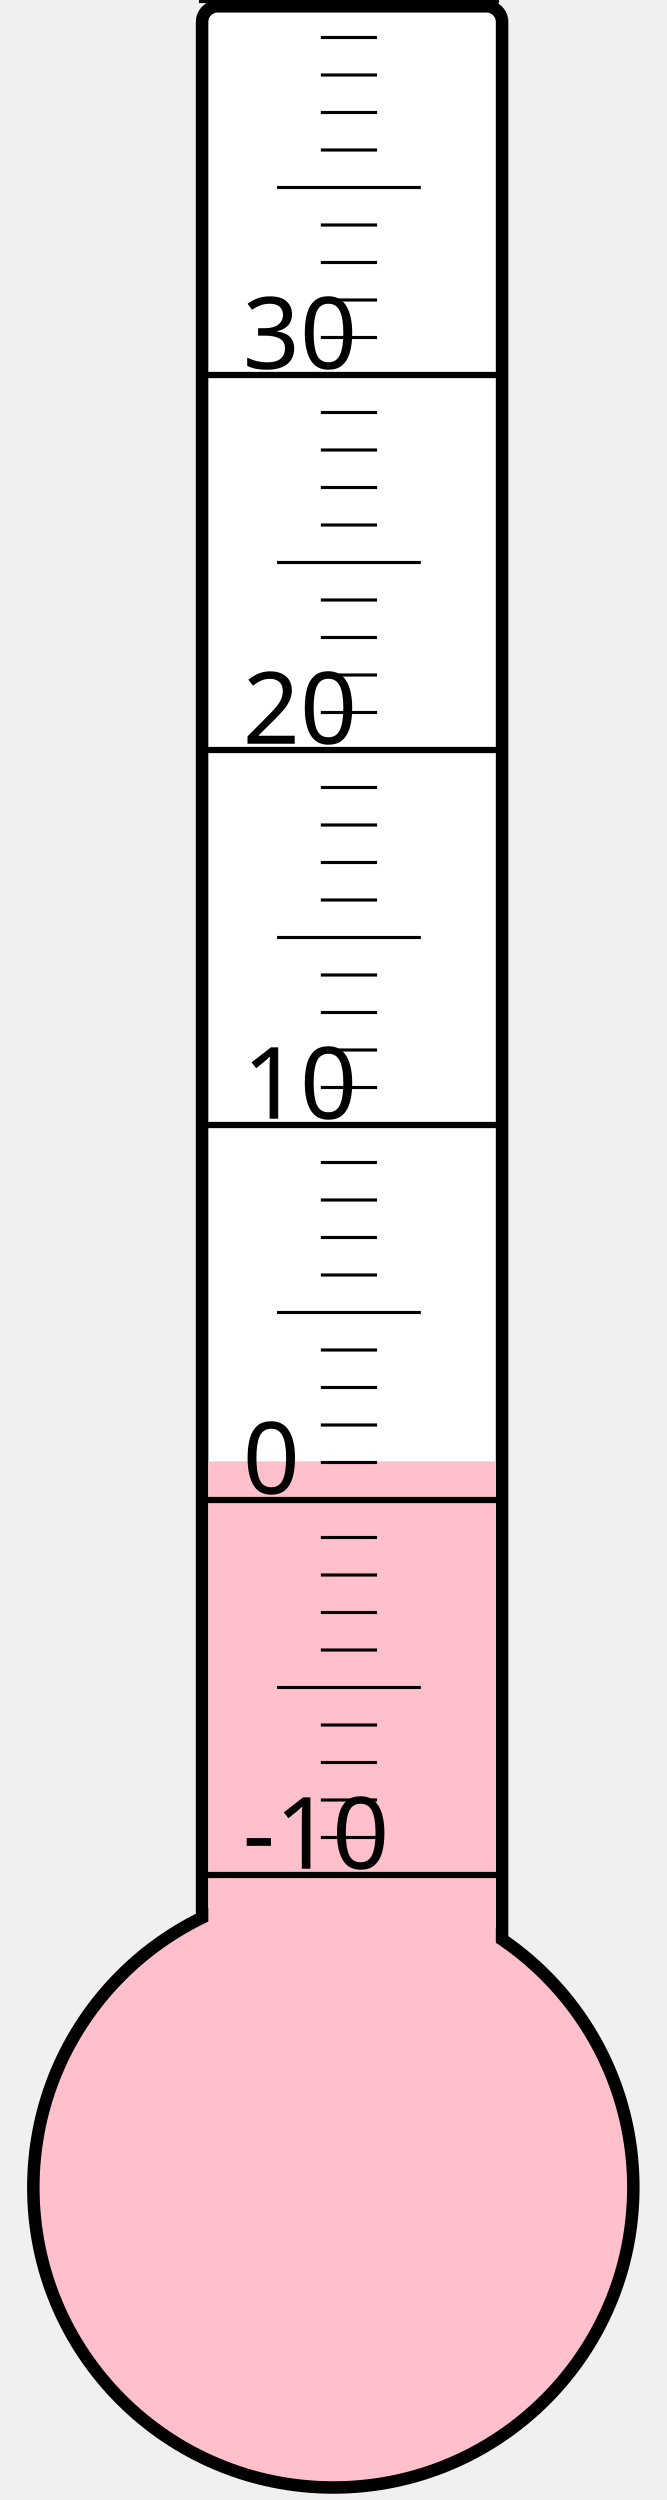
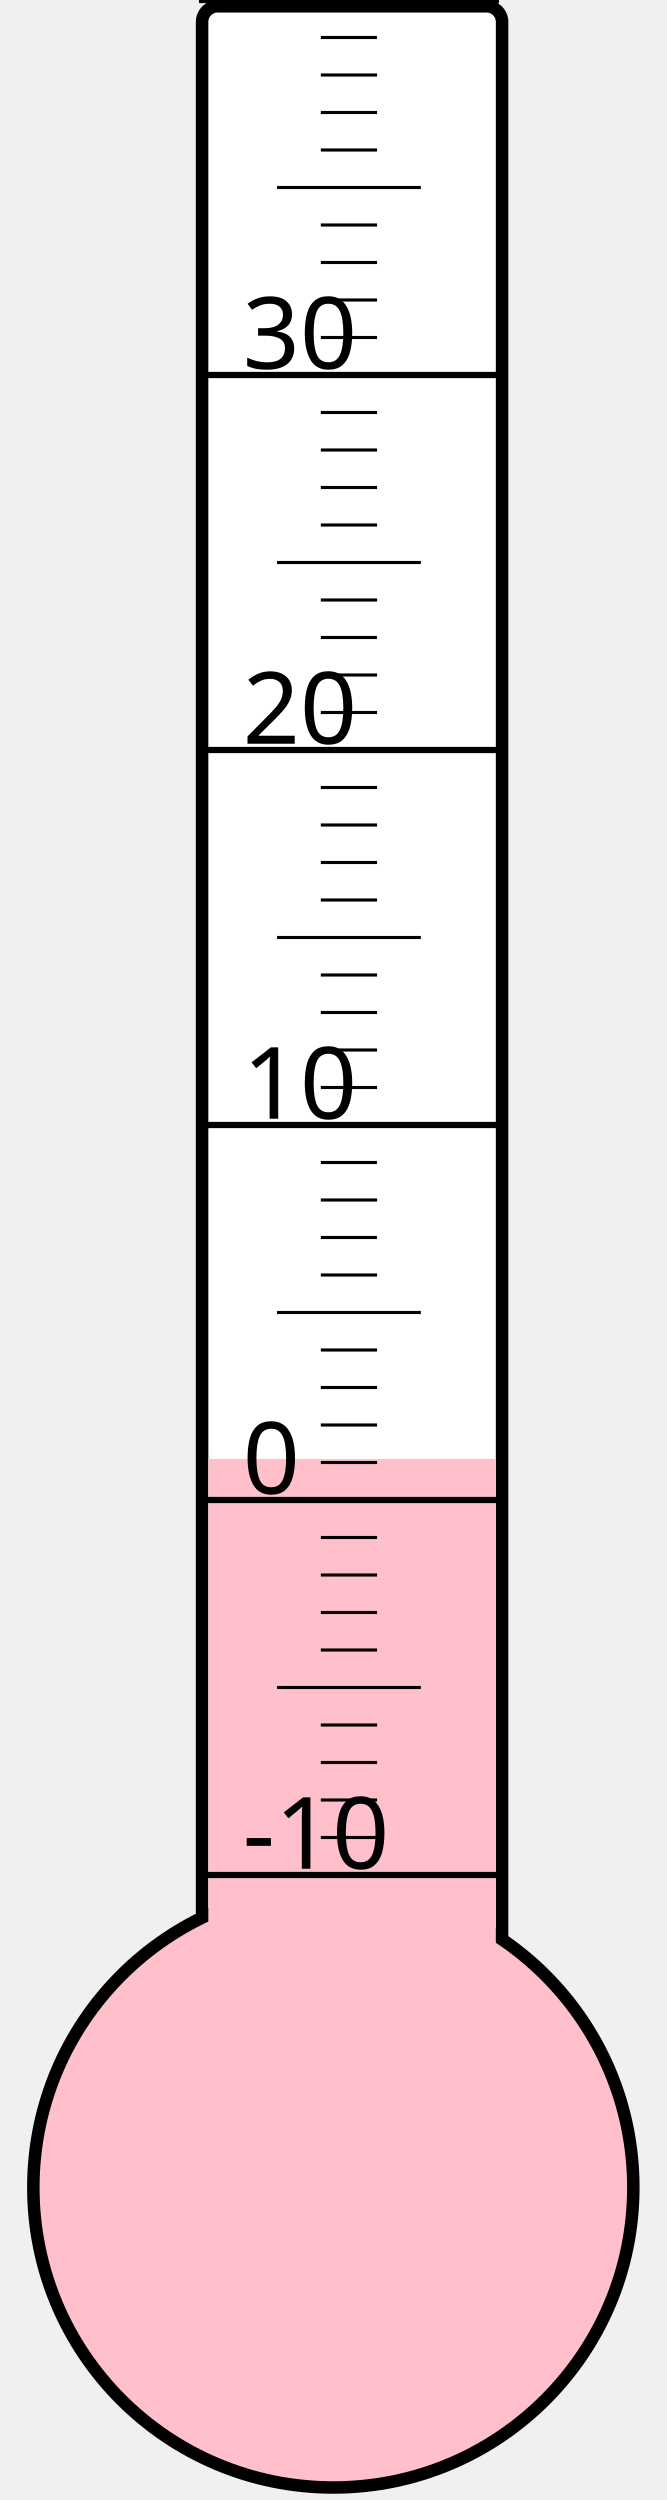
<svg xmlns="http://www.w3.org/2000/svg" width="40px" height="150px" viewBox="0 0 200 800">
  <rect width="200" height="800" x="0" y="0" style="fill: #ffffeb; fill-opacity: 0;" />
  <rect width="96" height="680" x="58" y="2" rx="5" ry="5" style="fill: white; fill-opacity: 1; stroke: black; stroke-width: 4;" />
  <circle cx="100" cy="700" r="96" style="fill: pink; stroke: black; stroke-width: 4;" />
-   <rect width="92" height="232.375" x="60" y="467.625" style="fill: pink; fill-opacity: 1; stroke-width: 0;" />
+   <rect width="92" height="233.125" x="60" y="466.875" style="fill: pink; fill-opacity: 1; stroke-width: 0;" />
  <text x="71" y="598" style="font-family: sans-serif; font-size: 24pt;">-10</text>
  <text x="71" y="478" style="font-family: sans-serif; font-size: 24pt;">0</text>
  <text x="71" y="358" style="font-family: sans-serif; font-size: 24pt;">10</text>
  <text x="71" y="238" style="font-family: sans-serif; font-size: 24pt;">20</text>
  <text x="71" y="118" style="font-family: sans-serif; font-size: 24pt;">30</text>
  <g style="stroke: black;">
    <line x1="57" y1="600" x2="153" y2="600" style="stroke-width: 2;" />
    <line x1="96" y1="588" x2="114" y2="588" style="stroke-width: 1;" />
    <line x1="96" y1="576" x2="114" y2="576" style="stroke-width: 1;" />
    <line x1="96" y1="564" x2="114" y2="564" style="stroke-width: 1;" />
    <line x1="96" y1="552" x2="114" y2="552" style="stroke-width: 1;" />
    <line x1="82" y1="540" x2="128" y2="540" style="stroke-width: 1;" />
    <line x1="96" y1="528" x2="114" y2="528" style="stroke-width: 1;" />
    <line x1="96" y1="516" x2="114" y2="516" style="stroke-width: 1;" />
    <line x1="96" y1="504" x2="114" y2="504" style="stroke-width: 1;" />
    <line x1="96" y1="492" x2="114" y2="492" style="stroke-width: 1;" />
    <line x1="57" y1="480" x2="153" y2="480" style="stroke-width: 2;" />
    <line x1="96" y1="468" x2="114" y2="468" style="stroke-width: 1;" />
    <line x1="96" y1="456" x2="114" y2="456" style="stroke-width: 1;" />
    <line x1="96" y1="444" x2="114" y2="444" style="stroke-width: 1;" />
    <line x1="96" y1="432" x2="114" y2="432" style="stroke-width: 1;" />
    <line x1="82" y1="420" x2="128" y2="420" style="stroke-width: 1;" />
    <line x1="96" y1="408" x2="114" y2="408" style="stroke-width: 1;" />
    <line x1="96" y1="396" x2="114" y2="396" style="stroke-width: 1;" />
    <line x1="96" y1="384" x2="114" y2="384" style="stroke-width: 1;" />
    <line x1="96" y1="372" x2="114" y2="372" style="stroke-width: 1;" />
    <line x1="57" y1="360" x2="153" y2="360" style="stroke-width: 2;" />
    <line x1="96" y1="348" x2="114" y2="348" style="stroke-width: 1;" />
    <line x1="96" y1="336" x2="114" y2="336" style="stroke-width: 1;" />
    <line x1="96" y1="324" x2="114" y2="324" style="stroke-width: 1;" />
    <line x1="96" y1="312" x2="114" y2="312" style="stroke-width: 1;" />
    <line x1="82" y1="300" x2="128" y2="300" style="stroke-width: 1;" />
    <line x1="96" y1="288" x2="114" y2="288" style="stroke-width: 1;" />
    <line x1="96" y1="276" x2="114" y2="276" style="stroke-width: 1;" />
    <line x1="96" y1="264" x2="114" y2="264" style="stroke-width: 1;" />
    <line x1="96" y1="252" x2="114" y2="252" style="stroke-width: 1;" />
    <line x1="57" y1="240" x2="153" y2="240" style="stroke-width: 2;" />
    <line x1="96" y1="228" x2="114" y2="228" style="stroke-width: 1;" />
    <line x1="96" y1="216" x2="114" y2="216" style="stroke-width: 1;" />
    <line x1="96" y1="204" x2="114" y2="204" style="stroke-width: 1;" />
    <line x1="96" y1="192" x2="114" y2="192" style="stroke-width: 1;" />
    <line x1="82" y1="180" x2="128" y2="180" style="stroke-width: 1;" />
    <line x1="96" y1="168" x2="114" y2="168" style="stroke-width: 1;" />
    <line x1="96" y1="156" x2="114" y2="156" style="stroke-width: 1;" />
    <line x1="96" y1="144" x2="114" y2="144" style="stroke-width: 1;" />
    <line x1="96" y1="132" x2="114" y2="132" style="stroke-width: 1;" />
    <line x1="57" y1="120" x2="153" y2="120" style="stroke-width: 2;" />
    <line x1="96" y1="108" x2="114" y2="108" style="stroke-width: 1;" />
    <line x1="96" y1="96" x2="114" y2="96" style="stroke-width: 1;" />
    <line x1="96" y1="84" x2="114" y2="84" style="stroke-width: 1;" />
    <line x1="96" y1="72" x2="114" y2="72" style="stroke-width: 1;" />
    <line x1="82" y1="60" x2="128" y2="60" style="stroke-width: 1;" />
    <line x1="96" y1="48" x2="114" y2="48" style="stroke-width: 1;" />
    <line x1="96" y1="36" x2="114" y2="36" style="stroke-width: 1;" />
    <line x1="96" y1="24" x2="114" y2="24" style="stroke-width: 1;" />
    <line x1="96" y1="12" x2="114" y2="12" style="stroke-width: 1;" />
    <line x1="57" y1="0" x2="153" y2="0" style="stroke-width: 2;" />
  </g>
</svg>
